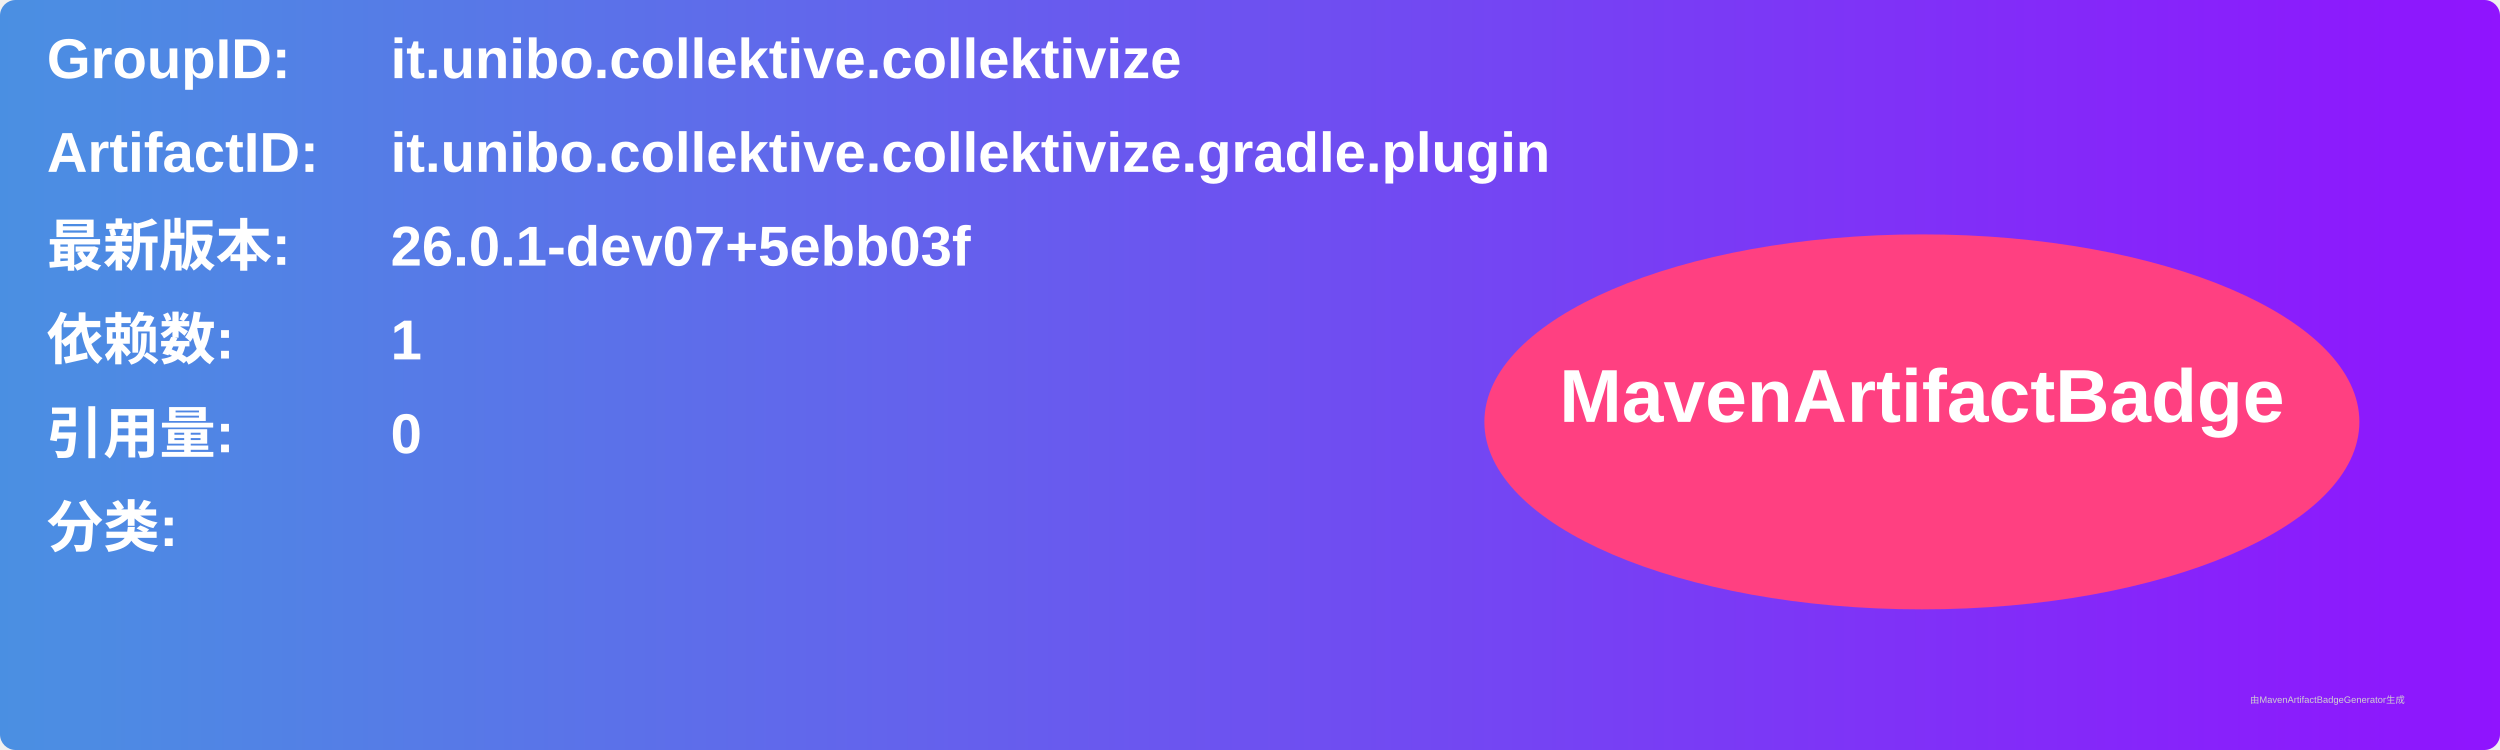
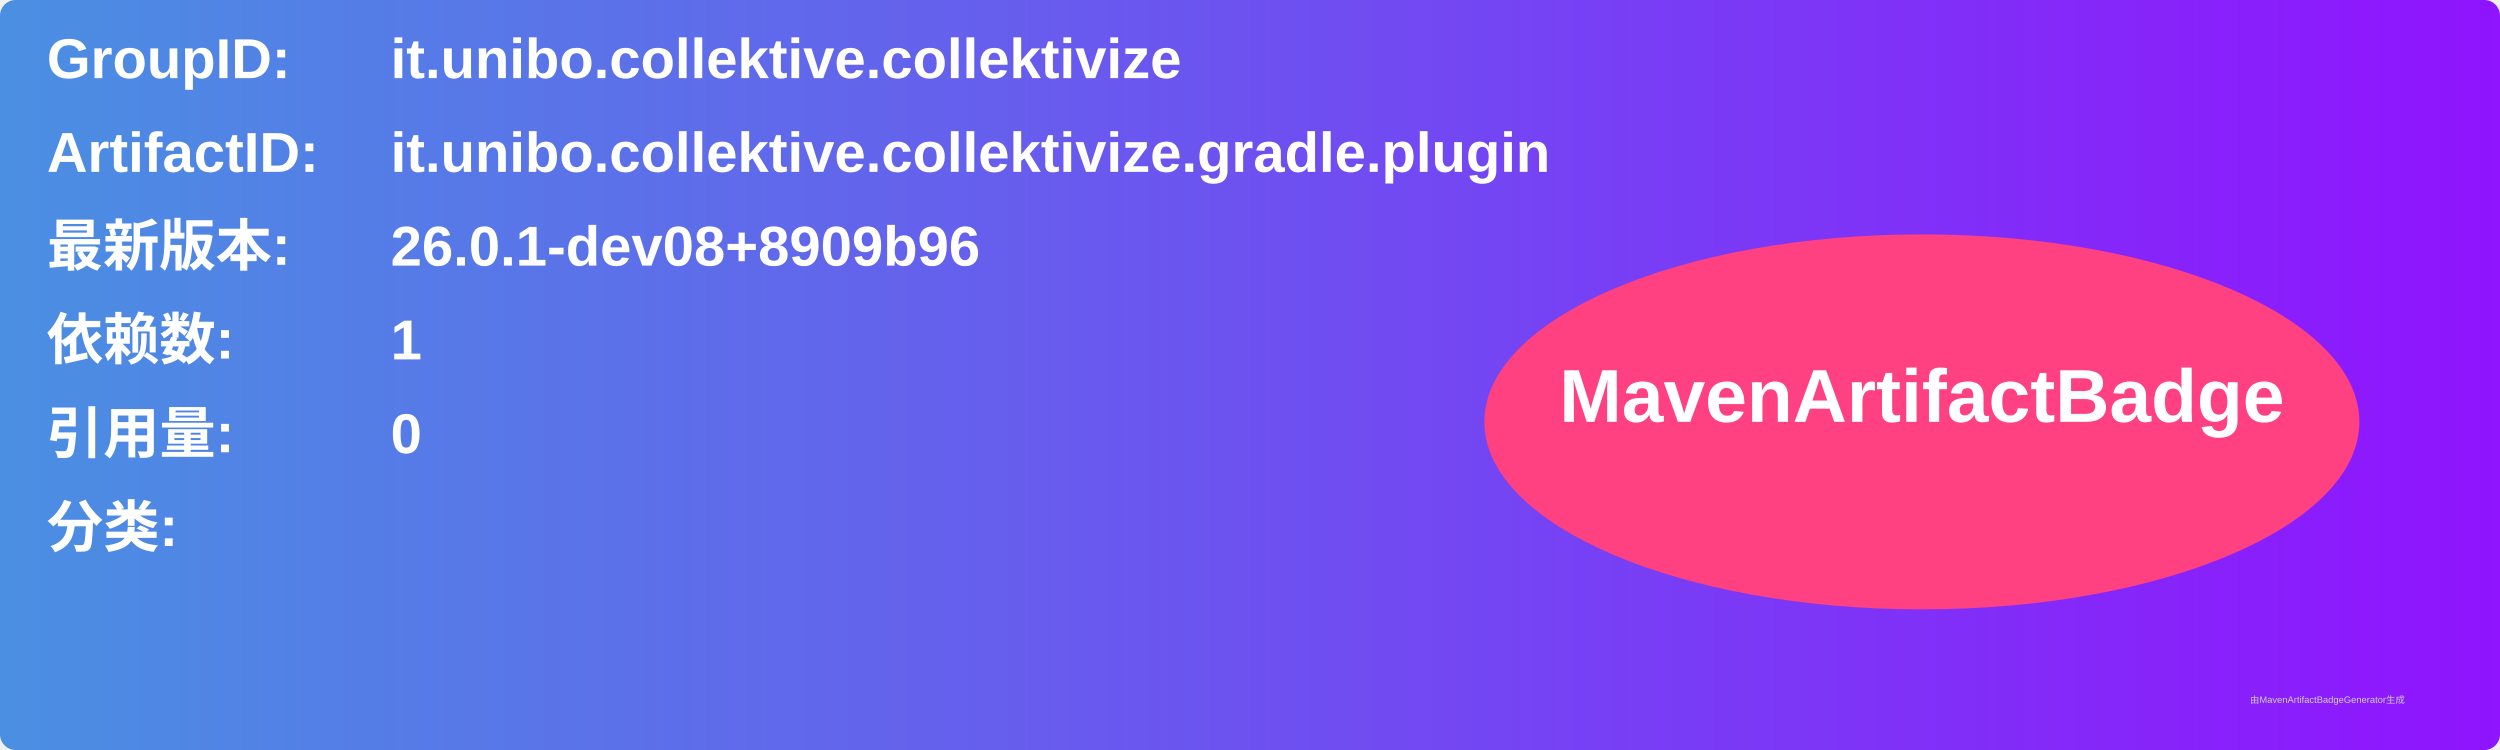
<svg xmlns="http://www.w3.org/2000/svg" width="800" height="240" viewBox="0 0 800 240">
  <linearGradient id="grad" x1="0%" y1="0%" x2="100%" y2="0%">
    <stop offset="0%" stop-color="#4a90e2" />
    <stop offset="100%" stop-color="#9013fe" />
  </linearGradient>
  <rect width="100%" height="100%" rx="5" ry="5" fill="url(#grad)" />
  <g transform="translate(15, 15)">
    <text x="0" y="10" font-family="Arial" font-size="18" fill="white" font-weight="bold" width="260">GroupID:</text>
    <text x="110" y="10" font-family="Arial" font-size="18" fill="white" font-weight="bold" width="460">it.unibo.collektive.collektivize</text>
    <text x="0" y="40" font-family="Arial" font-size="18" fill="white" font-weight="bold" width="260">ArtifactID:</text>
    <text x="110" y="40" font-family="Arial" font-size="18" fill="white" font-weight="bold" width="460">it.unibo.collektive.collektivize.gradle.plugin</text>
    <text x="0" y="70" font-family="Arial" font-size="18" fill="white" font-weight="bold">最新版本:</text>
    <text x="110" y="70" font-family="Arial" font-size="18" fill="white" font-weight="bold">
-       <tspan font-weight="bold">26.0.1-dev07+5ebb03f</tspan>
+       <tspan font-weight="bold">26.0.1-dev08+8909b96</tspan>
    </text>
    <text x="0" y="100" font-family="Arial" font-size="18" fill="white" font-weight="bold">依赖数: </text>
    <text x="110" y="100" font-family="Arial" font-size="18" fill="white">
      <tspan font-weight="bold">1</tspan>
    </text>
    <text x="0" y="130" font-family="Arial" font-size="18" fill="white" font-weight="bold">引用量: </text>
    <text x="110" y="130" font-family="Arial" font-size="18" fill="white">
      <tspan font-weight="bold">0</tspan>
    </text>
    <text x="0" y="160" font-family="Arial" font-size="18" fill="white" font-weight="bold">分类:</text>
    <text x="10" y="190" font-family="Arial" font-size="10" fill="white">
      <tspan font-weight="bold" />
    </text>
    <ellipse cx="600" cy="120" rx="140" ry="60" fill="#ff4081" />
    <text x="600" y="120" text-anchor="middle" font-family="Arial" font-size="24" fill="white" font-weight="bold">MavenArtifactBadge</text>
  </g>
  <text x="720" y="225" font-family="Arial" font-size="3" fill="#d0d0d0">由MavenArtifactBadgeGenerator生成</text>
</svg>
